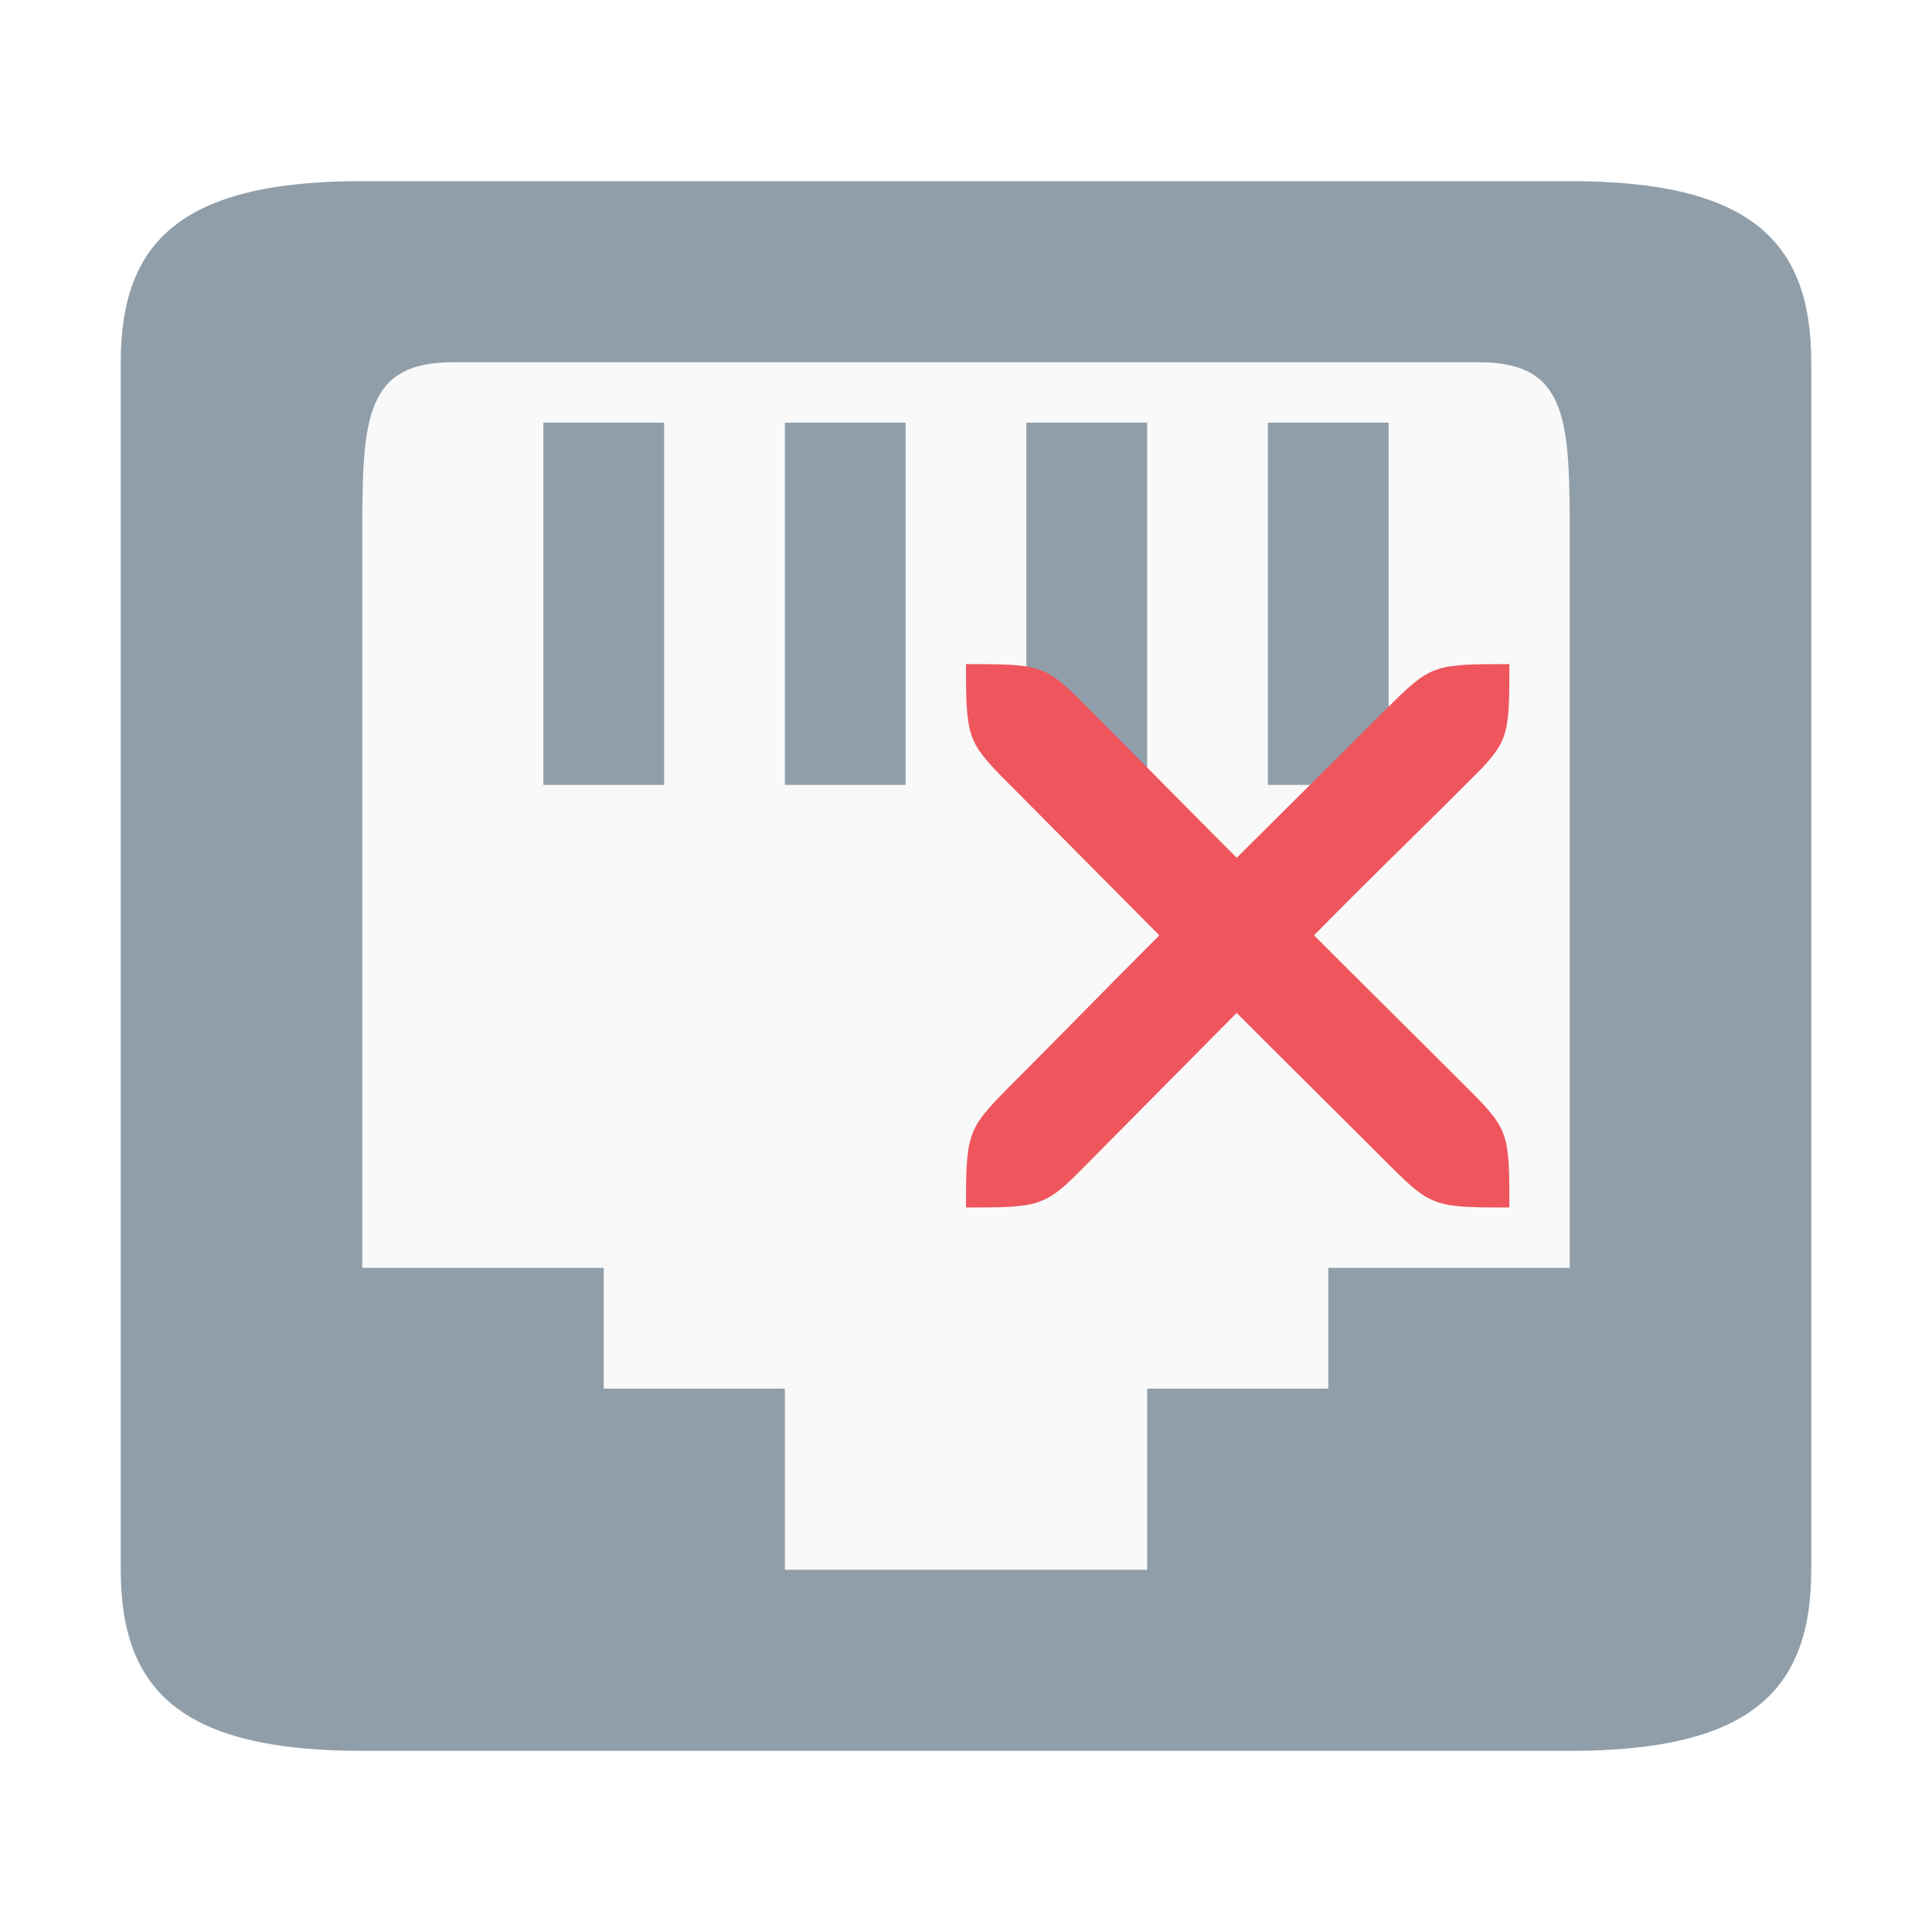
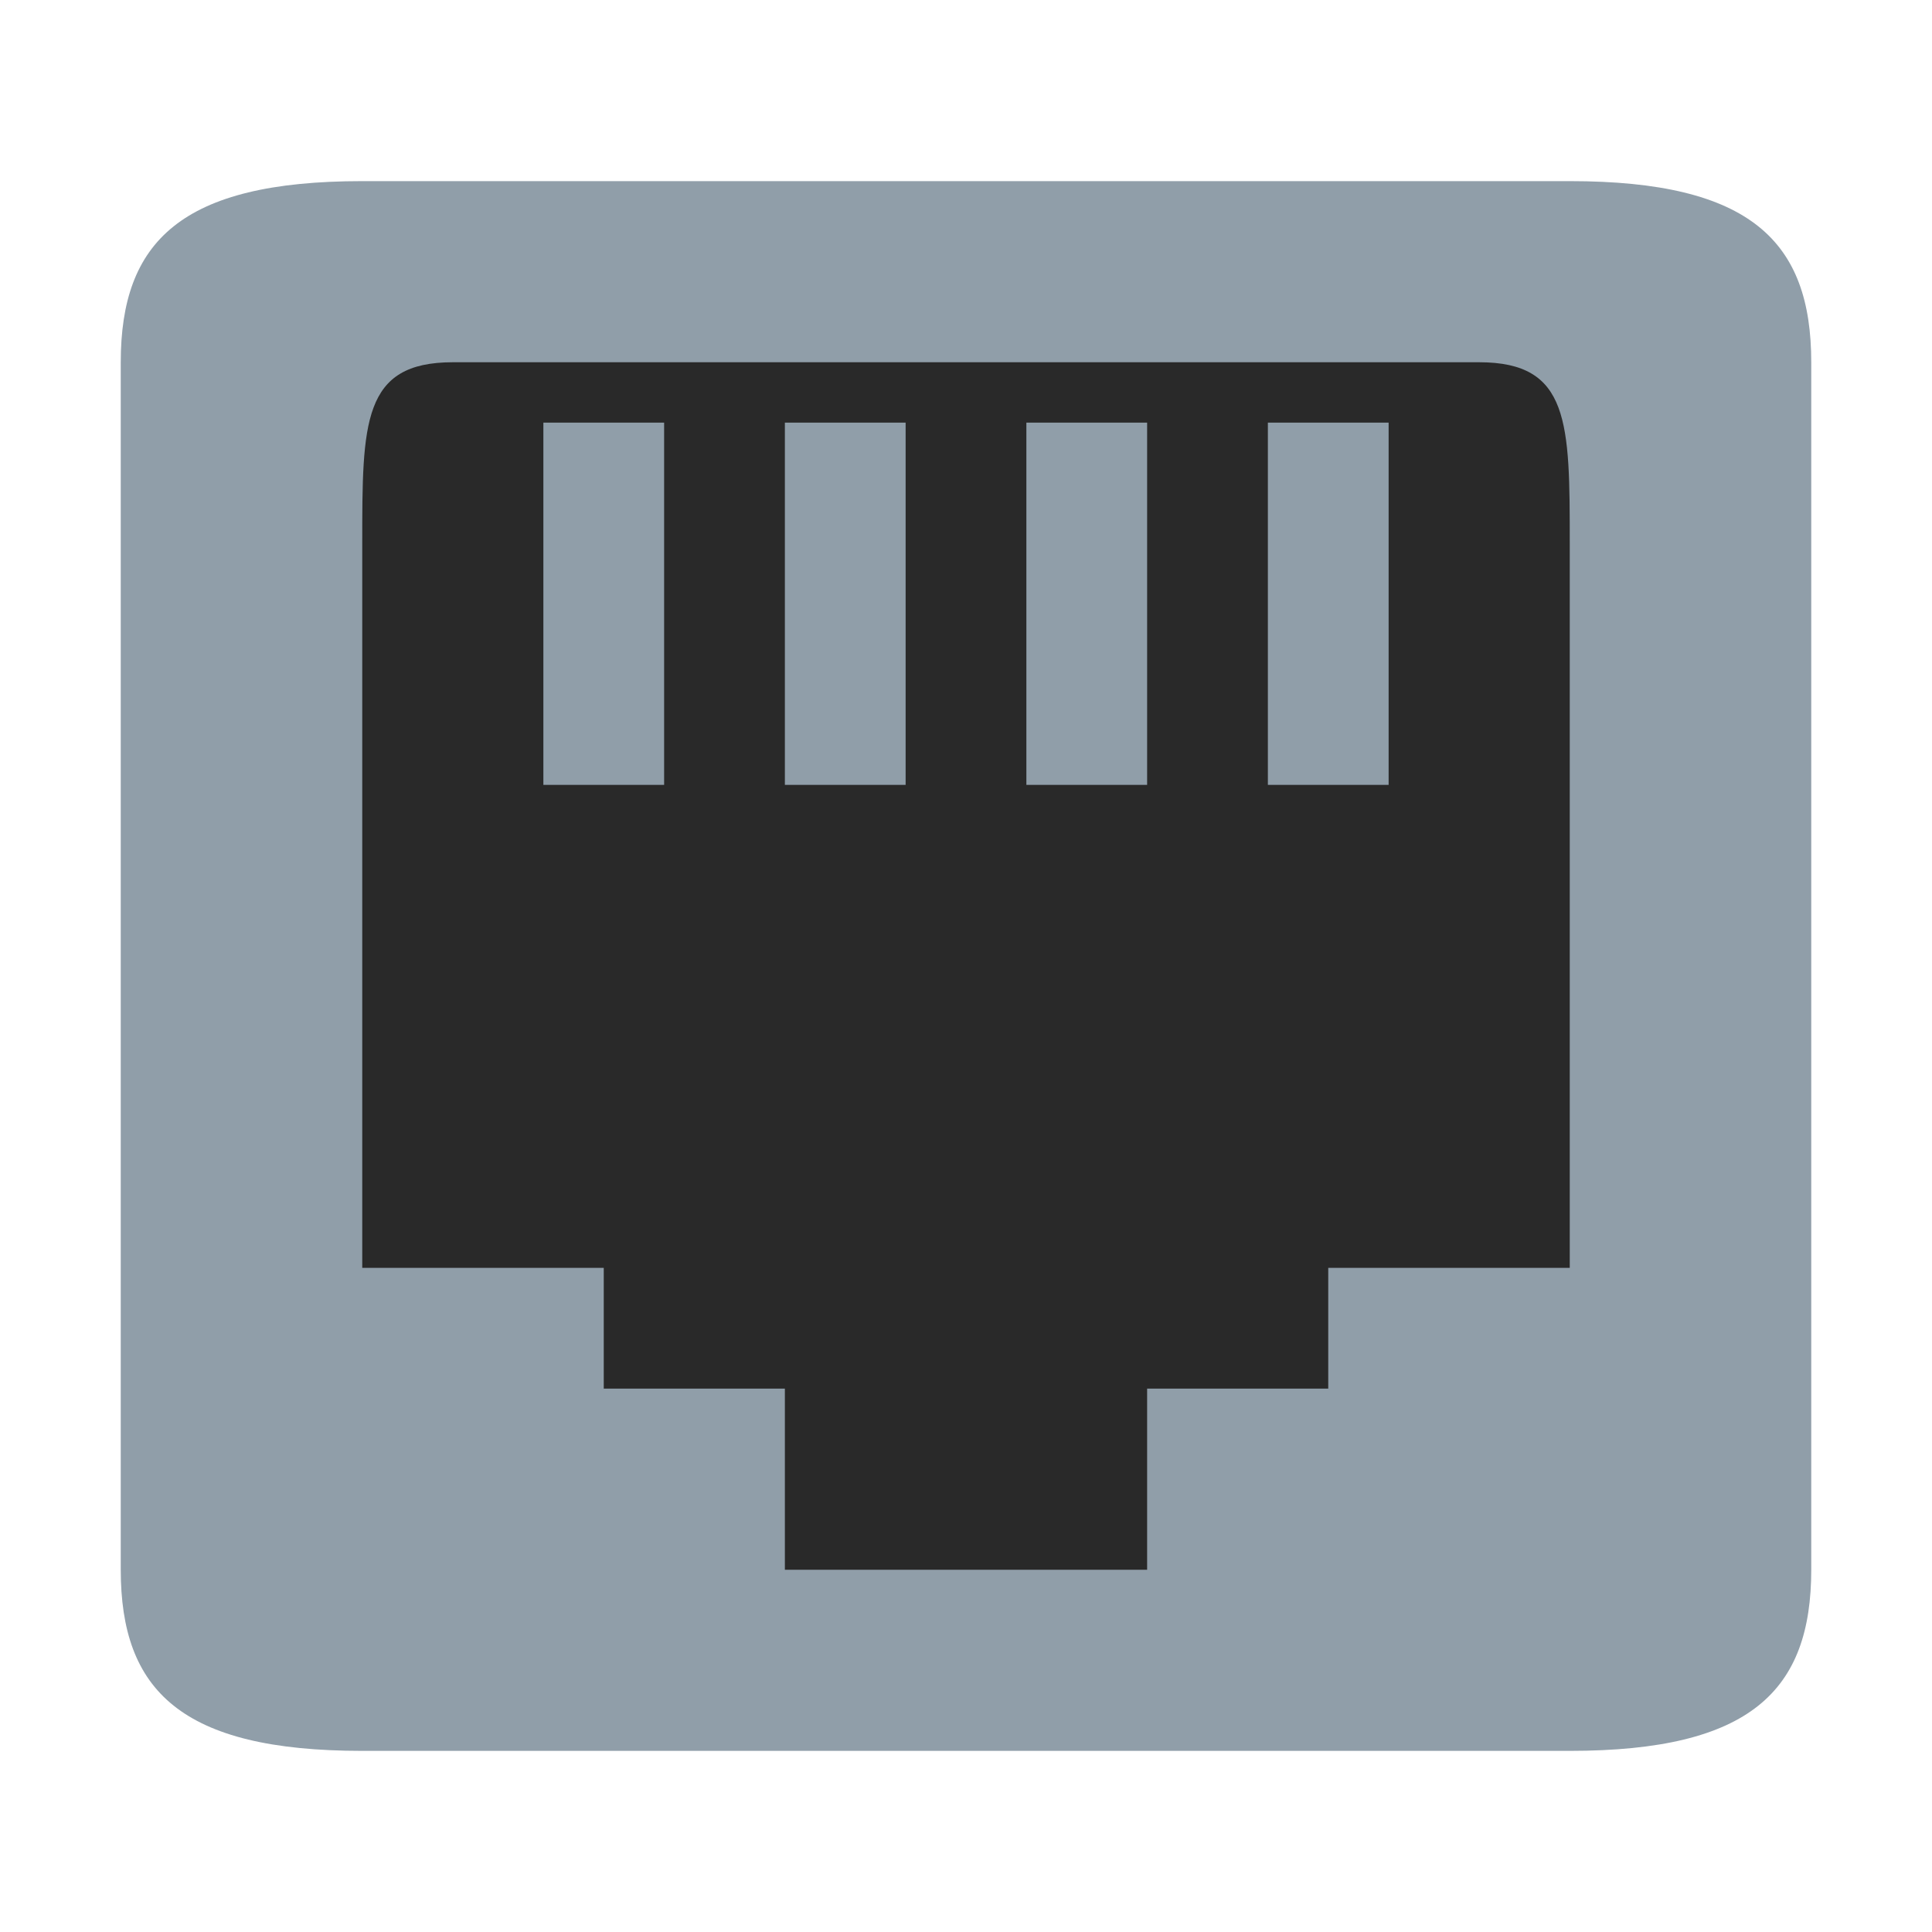
<svg xmlns="http://www.w3.org/2000/svg" id="svg7384" height="32" width="32" version="1.1">
  <defs id="defs12" />
  <g id="layer2" transform="translate(0,-16)">
-     <rect style="fill:#f9f9f9;fill-opacity:1" id="rect4281" width="24" height="22" x="4" y="21" />
+     <rect style="fill:#292929;fill-opacity:1" id="rect4281" width="24" height="22" x="4" y="21" />
  </g>
  <rect x="9" y="-13" width="2" height="6" ry="0" style="color:#bebebe;opacity:1;fill:#909ea9;fill-opacity:1" id="rect6106-8-61" transform="scale(1,-1)" />
  <path style="color:#bebebe;fill:#909ea9;fill-opacity:1" d="M 6,29 C 3,29 2,28 2,26 L 2,6 C 2,4 3,3 6,3 l 20,0 c 3,0 4,1 4,3 l 0,20 c 0,2 -1,3 -4,3 z m 4,-6 3,0 0,3 6,0 0,-3 3,0 0,-2 4,0 0,-12 C 26,7 26,6 24.5,6 L 7.5,6 C 6,6 6,7 6,9 l 0,12 4,0 z" id="path6104" />
  <rect x="13" y="-13" width="2" height="6" ry="0" style="color:#bebebe;opacity:1;fill:#909ea9;fill-opacity:1" id="rect6106-8-61-4" transform="scale(1,-1)" />
  <rect x="17" y="-13" width="2" height="6" ry="0" style="color:#bebebe;opacity:1;fill:#909ea9;fill-opacity:1" id="rect6106-8-61-9" transform="scale(1,-1)" />
  <rect x="21" y="-13" width="2" height="6" ry="0" style="color:#bebebe;opacity:1;fill:#909ea9;fill-opacity:1" id="rect6106-8-61-0" transform="scale(1,-1)" />
-   <path id="path4151" d="m 16,20 c 1.2,6e-6 1.303,-0.008 1.936,-0.652 0.453,-0.454 2.094,-2.117 2.547,-2.571 0.906,0.908 1.673,1.663 2.579,2.571 C 23.711,19.992 23.8,20 25,20 25,18.8 24.993,18.708 24.344,18.063 23.438,17.155 22.671,16.4 21.765,15.492 22.481,14.755 23.438,13.834 24.344,12.926 24.993,12.287 25,12.2 25,11 c -1.2,0 -1.289,0.003 -1.937,0.642 -0.906,0.908 -1.992,1.978 -2.579,2.566 -0.906,-0.908 -1.641,-1.658 -2.547,-2.566 C 17.303,11.003 17.2,11 16,11 c -5e-6,1.2 0.022,1.287 0.655,1.926 0.453,0.454 2.094,2.112 2.547,2.566 -0.906,0.908 -1.641,1.663 -2.547,2.571 C 16.022,18.708 16,18.8 16,20 Z" style="fill:#ef555c;fill-opacity:1;fill-rule:evenodd" />
</svg>
